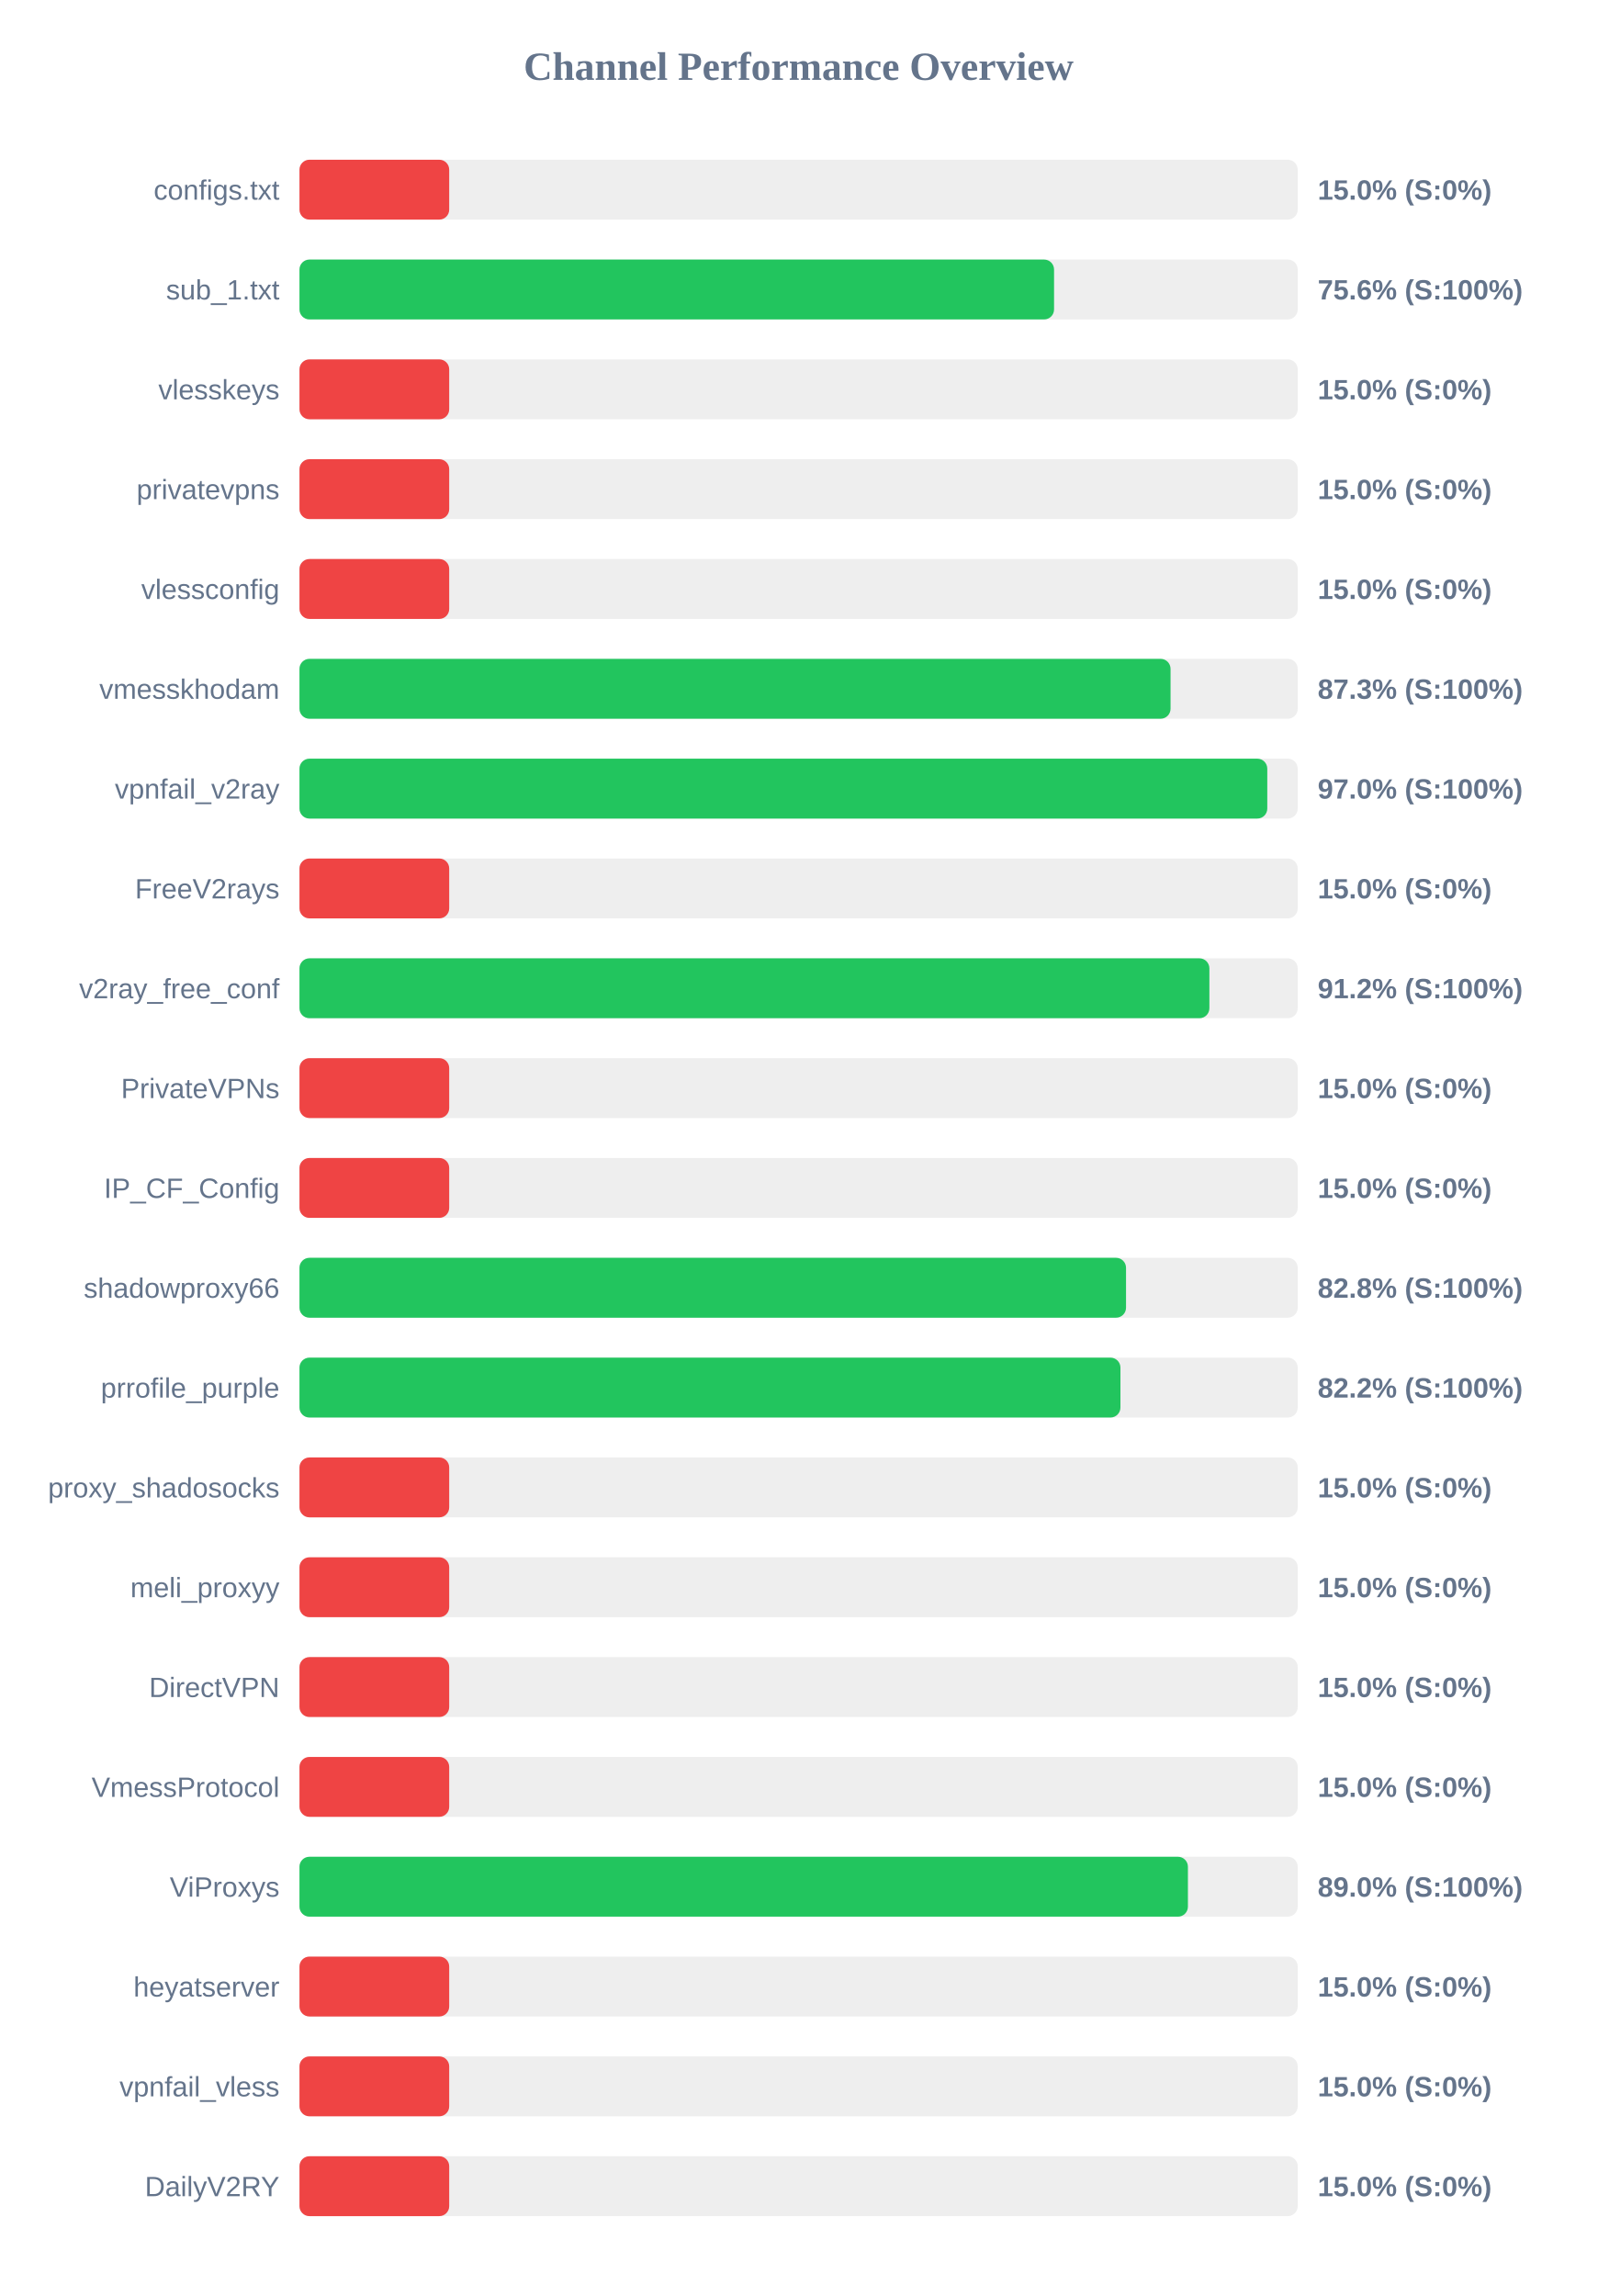
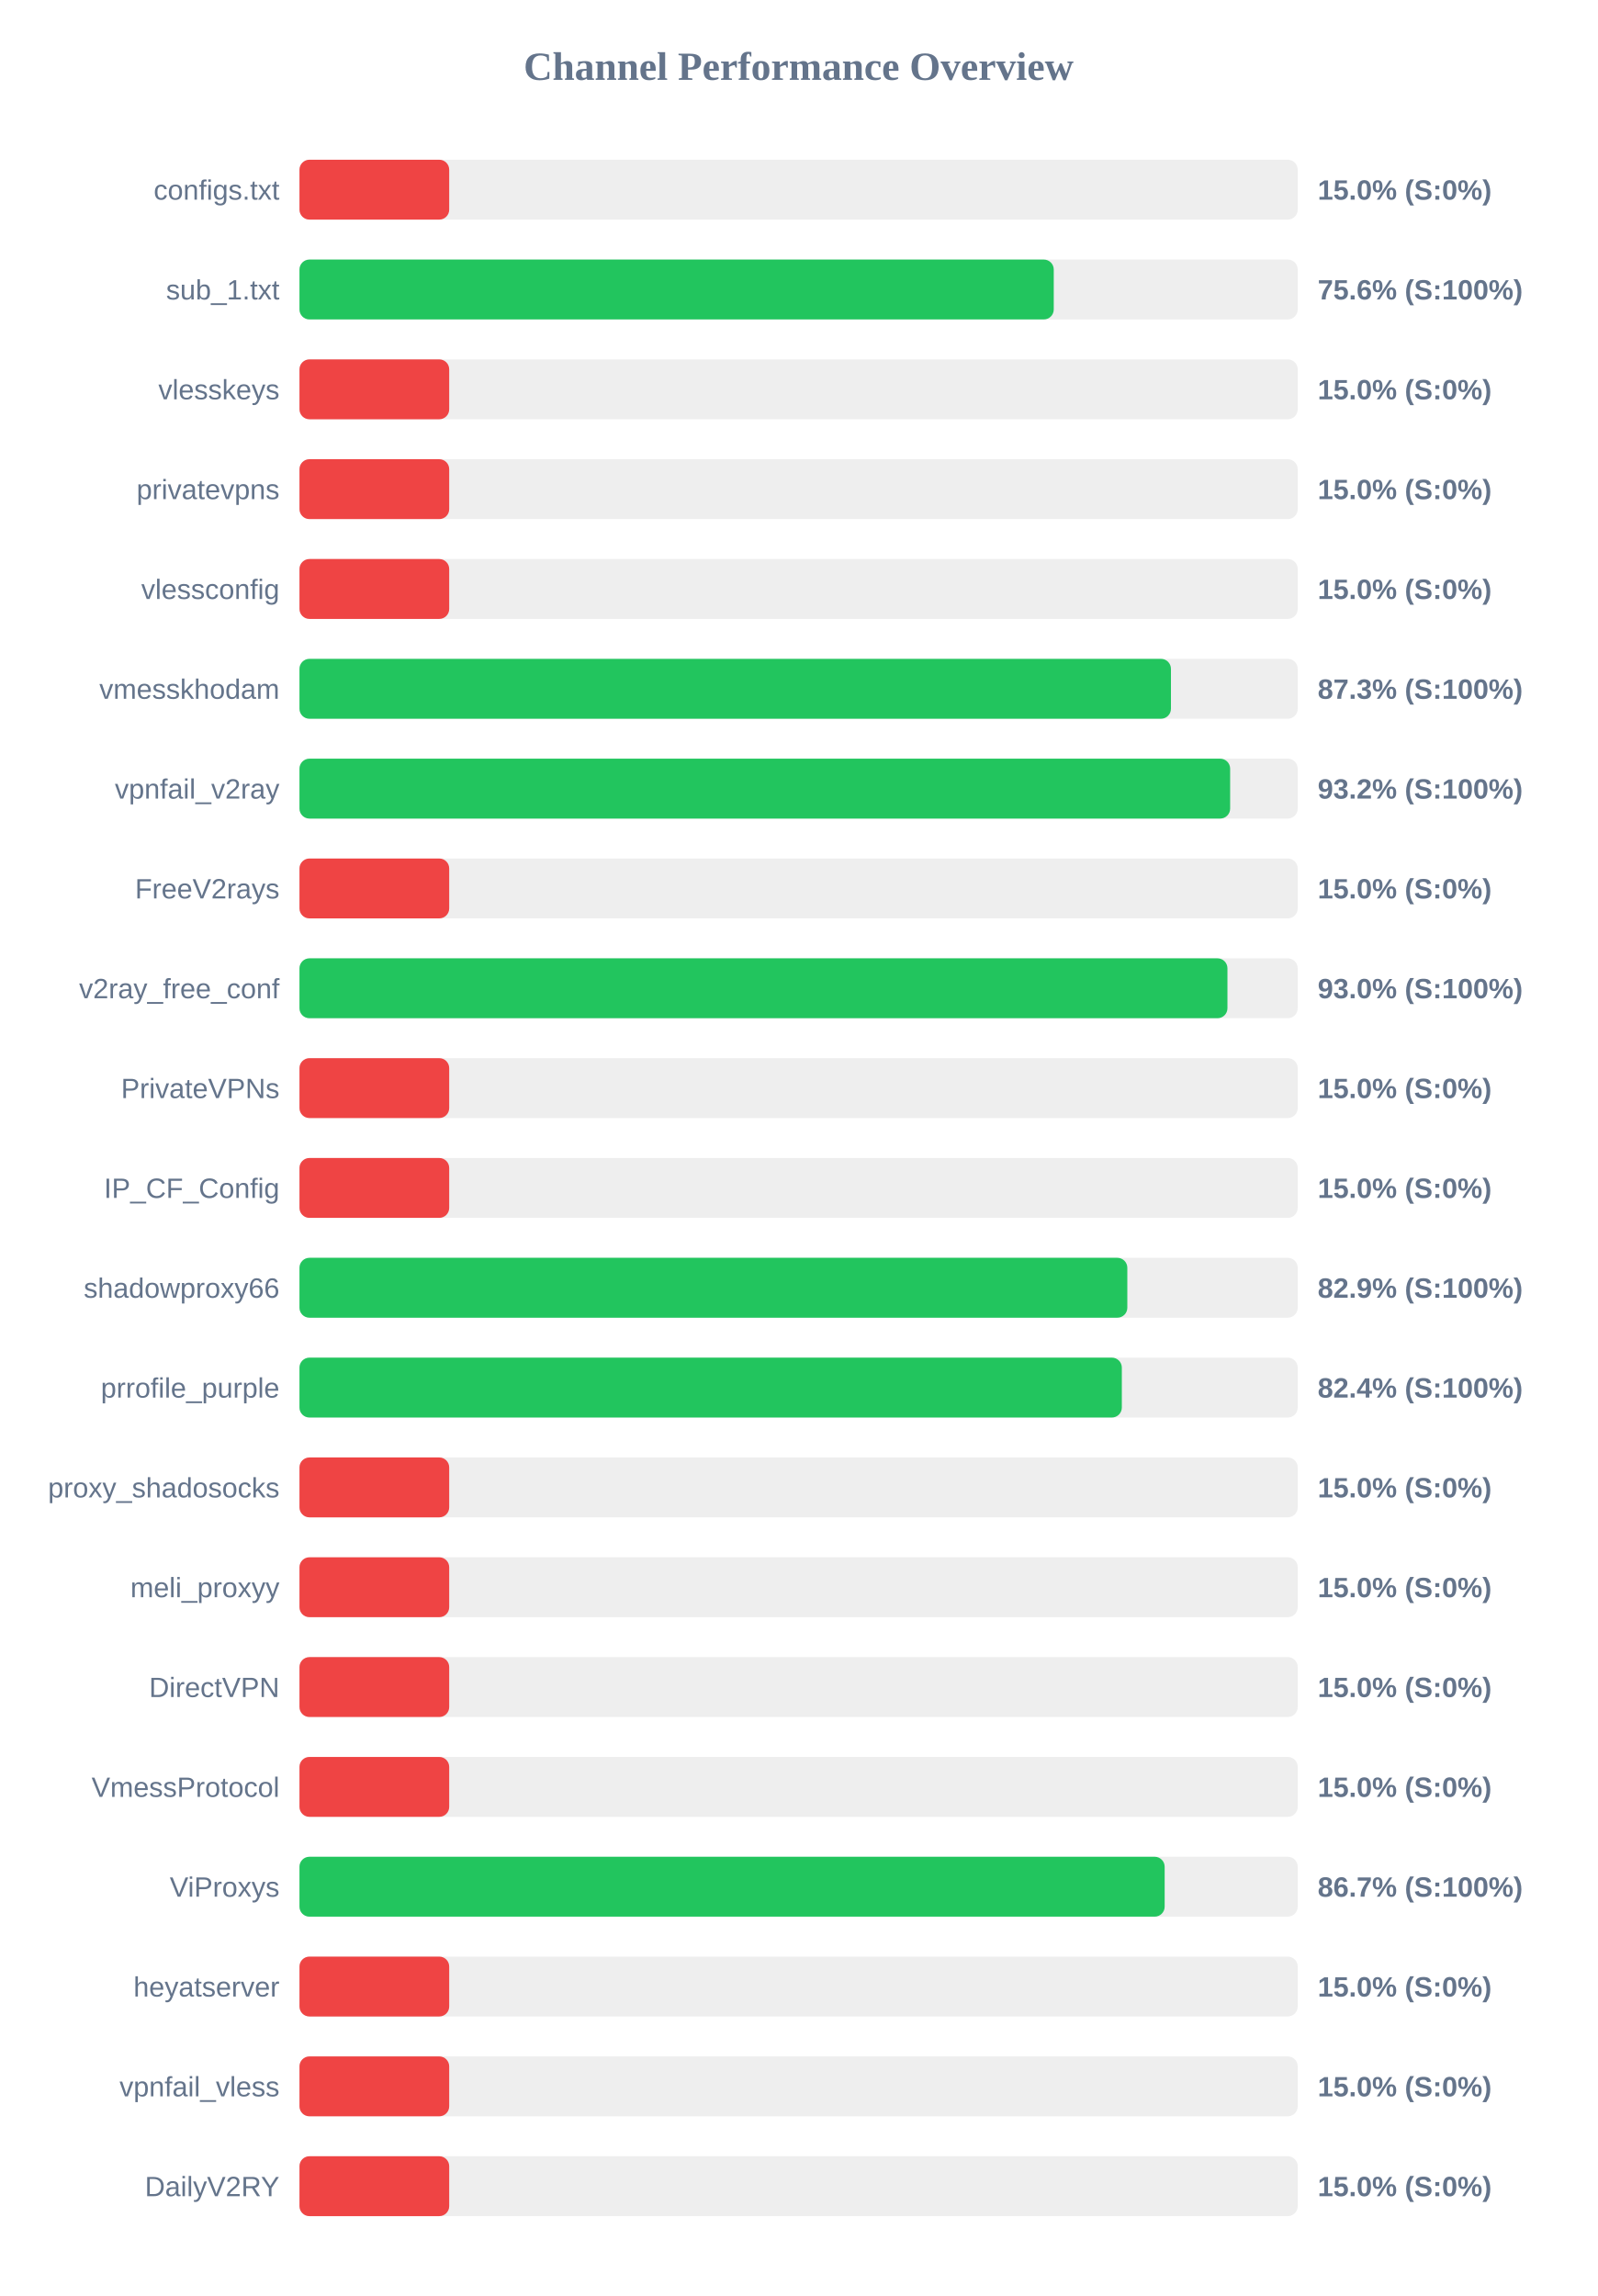
<svg xmlns="http://www.w3.org/2000/svg" width="800" height="1150" version="1.1">
  <style>
        .row { font: 14px Arial; fill: #64748b; }
        .score { font: bold 14px Arial; fill: #64748b; }
    </style>
  <text x="400" y="40" text-anchor="middle" font-size="20px" font-weight="bold" fill="#64748b">Channel Performance Overview</text>
  <rect x="150" y="80" width="500" height="30" fill="#eee" rx="5" />
  <rect x="150" y="80" width="75.0" height="30" fill="#ef4444" rx="5" />
  <text x="140" y="100" text-anchor="end" class="row">configs.txt</text>
  <text x="660" y="100" text-anchor="start" class="score">15.0% (S:0%)</text>
  <rect x="150" y="130" width="500" height="30" fill="#eee" rx="5" />
-   <rect x="150" y="130" width="377.95" height="30" fill="#22c55e" rx="5" />
+   <rect x="150" y="130" width="377.8" height="30" fill="#22c55e" rx="5" />
  <text x="140" y="150" text-anchor="end" class="row">sub_1.txt</text>
  <text x="660" y="150" text-anchor="start" class="score">75.6% (S:100%)</text>
  <rect x="150" y="180" width="500" height="30" fill="#eee" rx="5" />
  <rect x="150" y="180" width="75.0" height="30" fill="#ef4444" rx="5" />
  <text x="140" y="200" text-anchor="end" class="row">vlesskeys</text>
  <text x="660" y="200" text-anchor="start" class="score">15.0% (S:0%)</text>
  <rect x="150" y="230" width="500" height="30" fill="#eee" rx="5" />
  <rect x="150" y="230" width="75.0" height="30" fill="#ef4444" rx="5" />
  <text x="140" y="250" text-anchor="end" class="row">privatevpns</text>
  <text x="660" y="250" text-anchor="start" class="score">15.0% (S:0%)</text>
  <rect x="150" y="280" width="500" height="30" fill="#eee" rx="5" />
  <rect x="150" y="280" width="75.0" height="30" fill="#ef4444" rx="5" />
  <text x="140" y="300" text-anchor="end" class="row">vlessconfig</text>
  <text x="660" y="300" text-anchor="start" class="score">15.0% (S:0%)</text>
  <rect x="150" y="330" width="500" height="30" fill="#eee" rx="5" />
-   <rect x="150" y="330" width="436.3" height="30" fill="#22c55e" rx="5" />
+   <rect x="150" y="330" width="436.5" height="30" fill="#22c55e" rx="5" />
  <text x="140" y="350" text-anchor="end" class="row">vmesskhodam</text>
  <text x="660" y="350" text-anchor="start" class="score">87.3% (S:100%)</text>
  <rect x="150" y="380" width="500" height="30" fill="#eee" rx="5" />
-   <rect x="150" y="380" width="484.75" height="30" fill="#22c55e" rx="5" />
+   <rect x="150" y="380" width="466.15" height="30" fill="#22c55e" rx="5" />
  <text x="140" y="400" text-anchor="end" class="row">vpnfail_v2ray</text>
-   <text x="660" y="400" text-anchor="start" class="score">97.0% (S:100%)</text>
+   <text x="660" y="400" text-anchor="start" class="score">93.2% (S:100%)</text>
  <rect x="150" y="430" width="500" height="30" fill="#eee" rx="5" />
  <rect x="150" y="430" width="75.0" height="30" fill="#ef4444" rx="5" />
  <text x="140" y="450" text-anchor="end" class="row">FreeV2rays</text>
  <text x="660" y="450" text-anchor="start" class="score">15.0% (S:0%)</text>
  <rect x="150" y="480" width="500" height="30" fill="#eee" rx="5" />
-   <rect x="150" y="480" width="455.75" height="30" fill="#22c55e" rx="5" />
+   <rect x="150" y="480" width="464.8" height="30" fill="#22c55e" rx="5" />
  <text x="140" y="500" text-anchor="end" class="row">v2ray_free_conf</text>
-   <text x="660" y="500" text-anchor="start" class="score">91.2% (S:100%)</text>
+   <text x="660" y="500" text-anchor="start" class="score">93.0% (S:100%)</text>
  <rect x="150" y="530" width="500" height="30" fill="#eee" rx="5" />
  <rect x="150" y="530" width="75.0" height="30" fill="#ef4444" rx="5" />
  <text x="140" y="550" text-anchor="end" class="row">PrivateVPNs</text>
  <text x="660" y="550" text-anchor="start" class="score">15.0% (S:0%)</text>
  <rect x="150" y="580" width="500" height="30" fill="#eee" rx="5" />
  <rect x="150" y="580" width="75.0" height="30" fill="#ef4444" rx="5" />
  <text x="140" y="600" text-anchor="end" class="row">IP_CF_Config</text>
  <text x="660" y="600" text-anchor="start" class="score">15.0% (S:0%)</text>
  <rect x="150" y="630" width="500" height="30" fill="#eee" rx="5" />
-   <rect x="150" y="630" width="414.0" height="30" fill="#22c55e" rx="5" />
+   <rect x="150" y="630" width="414.65" height="30" fill="#22c55e" rx="5" />
  <text x="140" y="650" text-anchor="end" class="row">shadowproxy66</text>
-   <text x="660" y="650" text-anchor="start" class="score">82.8% (S:100%)</text>
+   <text x="660" y="650" text-anchor="start" class="score">82.9% (S:100%)</text>
  <rect x="150" y="680" width="500" height="30" fill="#eee" rx="5" />
-   <rect x="150" y="680" width="411.2" height="30" fill="#22c55e" rx="5" />
+   <rect x="150" y="680" width="411.9" height="30" fill="#22c55e" rx="5" />
  <text x="140" y="700" text-anchor="end" class="row">prrofile_purple</text>
-   <text x="660" y="700" text-anchor="start" class="score">82.2% (S:100%)</text>
+   <text x="660" y="700" text-anchor="start" class="score">82.4% (S:100%)</text>
  <rect x="150" y="730" width="500" height="30" fill="#eee" rx="5" />
  <rect x="150" y="730" width="75.0" height="30" fill="#ef4444" rx="5" />
  <text x="140" y="750" text-anchor="end" class="row">proxy_shadosocks</text>
  <text x="660" y="750" text-anchor="start" class="score">15.0% (S:0%)</text>
  <rect x="150" y="780" width="500" height="30" fill="#eee" rx="5" />
  <rect x="150" y="780" width="75.0" height="30" fill="#ef4444" rx="5" />
  <text x="140" y="800" text-anchor="end" class="row">meli_proxyy</text>
  <text x="660" y="800" text-anchor="start" class="score">15.0% (S:0%)</text>
  <rect x="150" y="830" width="500" height="30" fill="#eee" rx="5" />
  <rect x="150" y="830" width="75.0" height="30" fill="#ef4444" rx="5" />
  <text x="140" y="850" text-anchor="end" class="row">DirectVPN</text>
  <text x="660" y="850" text-anchor="start" class="score">15.0% (S:0%)</text>
  <rect x="150" y="880" width="500" height="30" fill="#eee" rx="5" />
  <rect x="150" y="880" width="75.0" height="30" fill="#ef4444" rx="5" />
  <text x="140" y="900" text-anchor="end" class="row">VmessProtocol</text>
  <text x="660" y="900" text-anchor="start" class="score">15.0% (S:0%)</text>
  <rect x="150" y="930" width="500" height="30" fill="#eee" rx="5" />
-   <rect x="150" y="930" width="445.0" height="30" fill="#22c55e" rx="5" />
+   <rect x="150" y="930" width="433.35" height="30" fill="#22c55e" rx="5" />
  <text x="140" y="950" text-anchor="end" class="row">ViProxys</text>
-   <text x="660" y="950" text-anchor="start" class="score">89.0% (S:100%)</text>
+   <text x="660" y="950" text-anchor="start" class="score">86.7% (S:100%)</text>
  <rect x="150" y="980" width="500" height="30" fill="#eee" rx="5" />
  <rect x="150" y="980" width="75.0" height="30" fill="#ef4444" rx="5" />
  <text x="140" y="1000" text-anchor="end" class="row">heyatserver</text>
  <text x="660" y="1000" text-anchor="start" class="score">15.0% (S:0%)</text>
  <rect x="150" y="1030" width="500" height="30" fill="#eee" rx="5" />
  <rect x="150" y="1030" width="75.0" height="30" fill="#ef4444" rx="5" />
  <text x="140" y="1050" text-anchor="end" class="row">vpnfail_vless</text>
  <text x="660" y="1050" text-anchor="start" class="score">15.0% (S:0%)</text>
  <rect x="150" y="1080" width="500" height="30" fill="#eee" rx="5" />
  <rect x="150" y="1080" width="75.0" height="30" fill="#ef4444" rx="5" />
  <text x="140" y="1100" text-anchor="end" class="row">DailyV2RY</text>
  <text x="660" y="1100" text-anchor="start" class="score">15.0% (S:0%)</text>
</svg>
